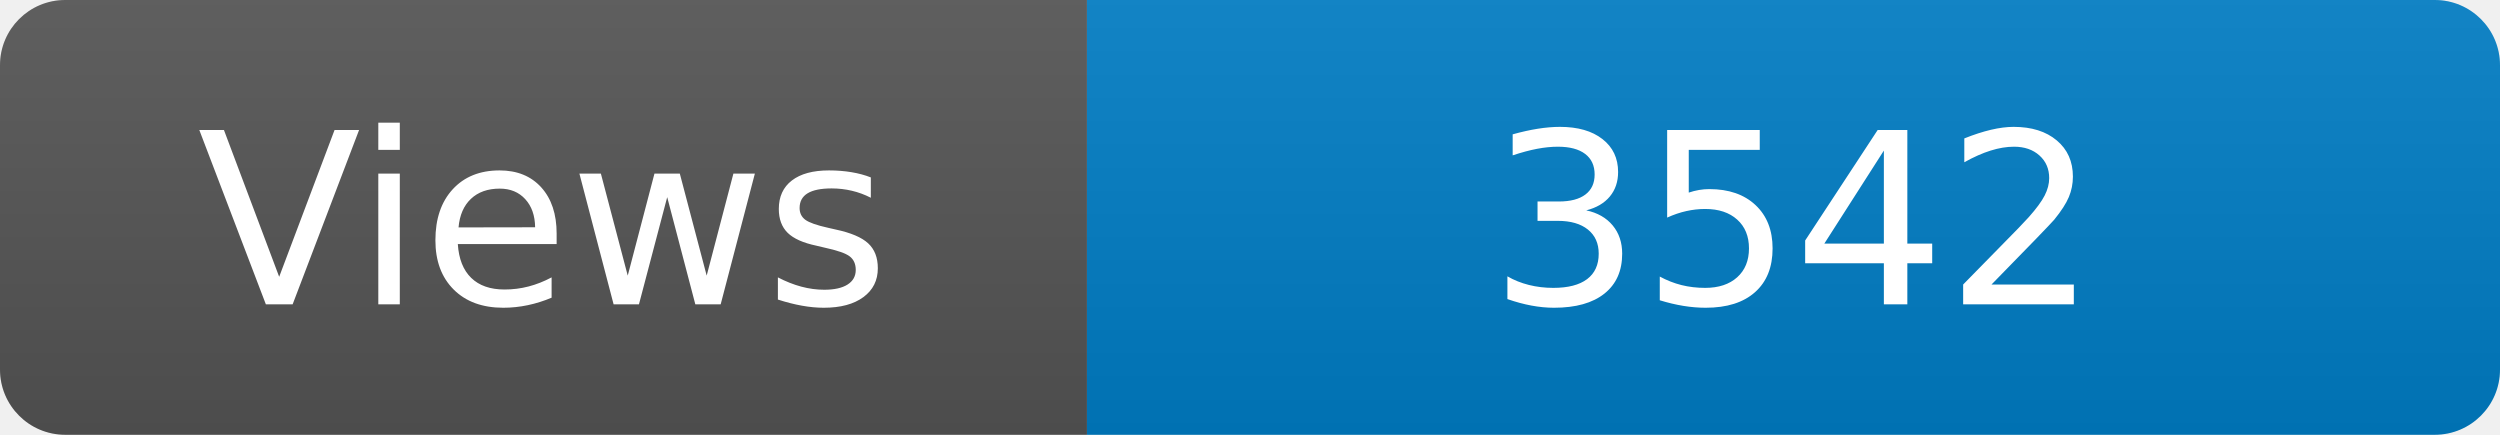
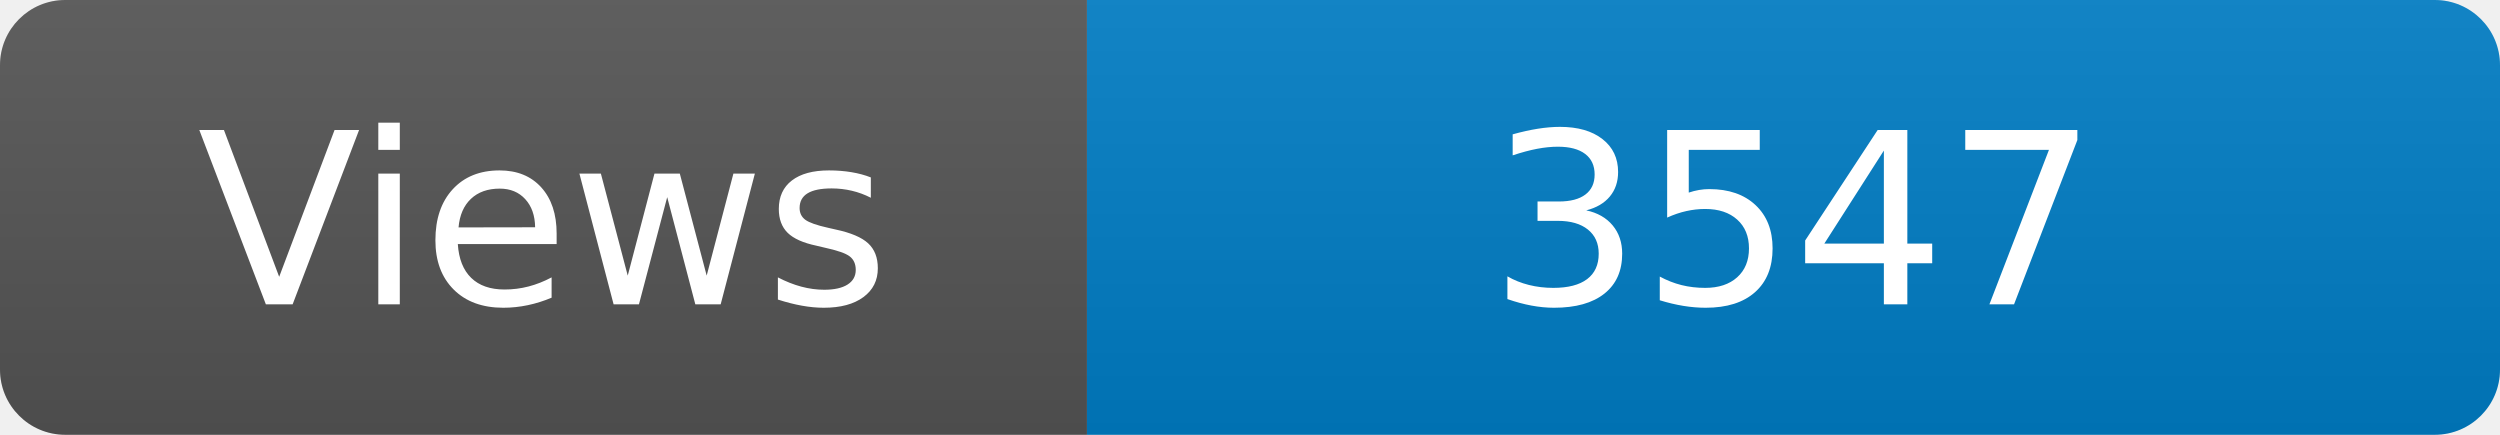
<svg xmlns="http://www.w3.org/2000/svg" width="115" height="20" role="img" aria-label="Maintained?: yes">
  <linearGradient id="s" x2="0" y2="100%">
    <stop offset="0" stop-color="#bbb" stop-opacity=".1" />
    <stop offset="1" stop-opacity=".1" />
  </linearGradient>
  <clipPath id="r">
    <rect width="115" height="20" rx="3" fill="#fff" />
  </clipPath>
  <g clip-path="url(#r)">
    <rect width="50" height="20" fill="#555" />
    <rect x="50" width="160" height="20" fill="#007ec6" />
    <rect width="115" height="20" fill="url(#s)" />
  </g>
  <g fill="#fff" text-anchor="middle" font-family="Verdana,Geneva,DejaVu Sans,sans-serif" font-size="110">
    <text x="250" y="140" transform="scale(.1)" fill="#fff">Views</text>
-     <text x="825" y="140" transform="scale(.1)" fill="#fff">3542</text>
+     <text x="825" y="140" transform="scale(.1)" fill="#fff">3547</text>
  </g>
</svg>
